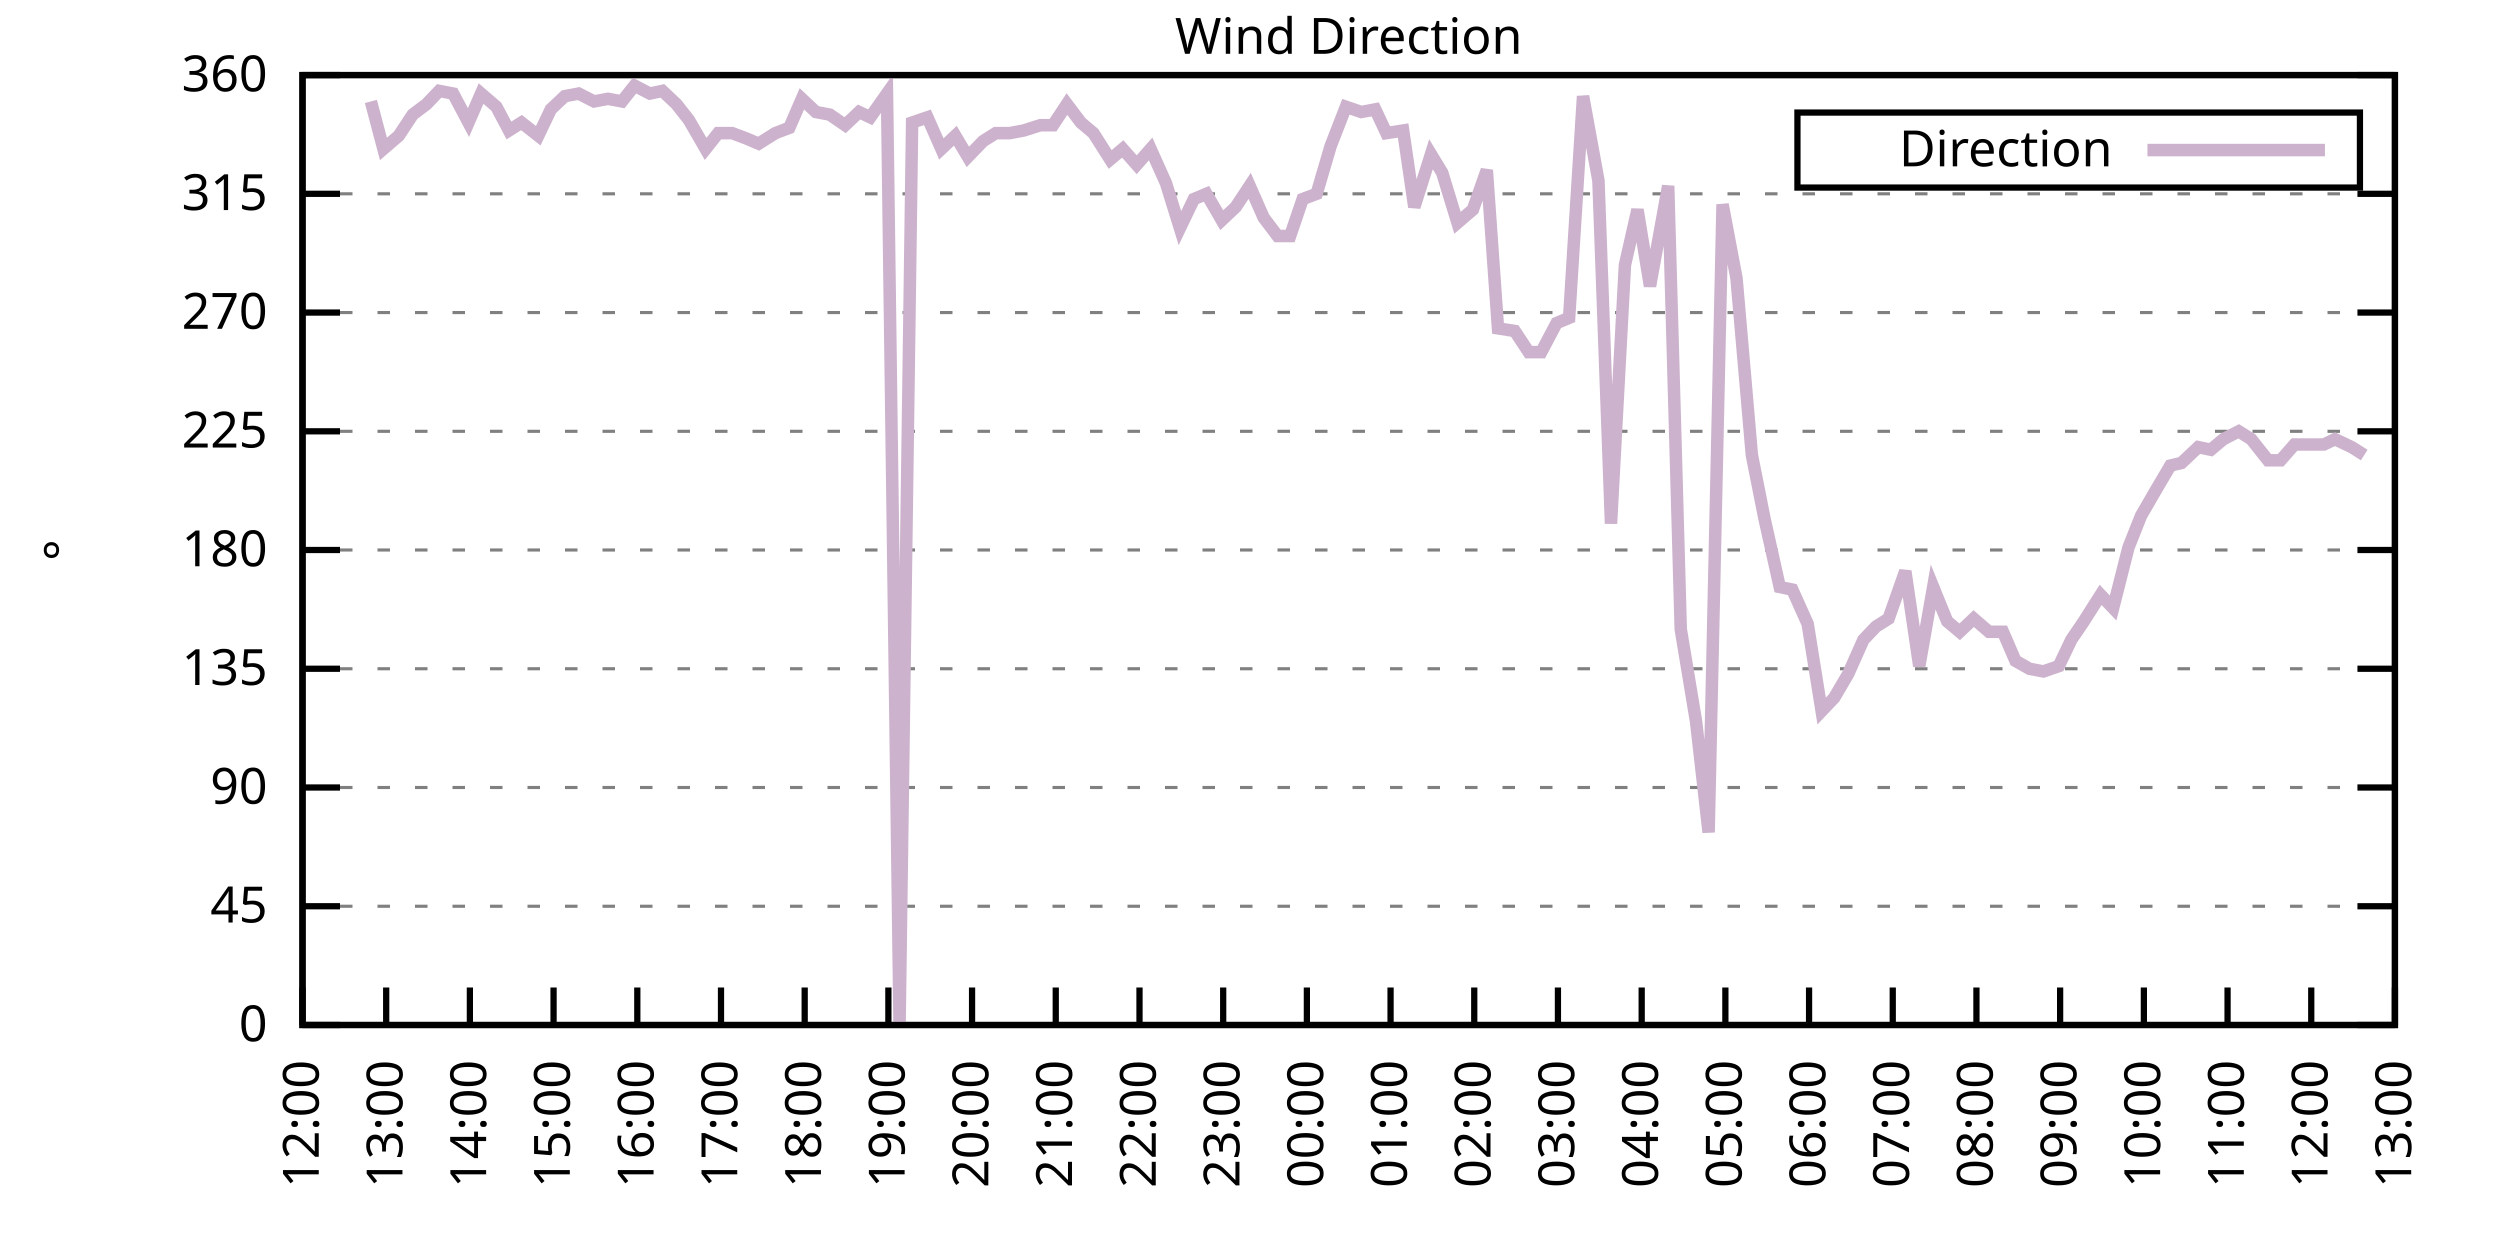
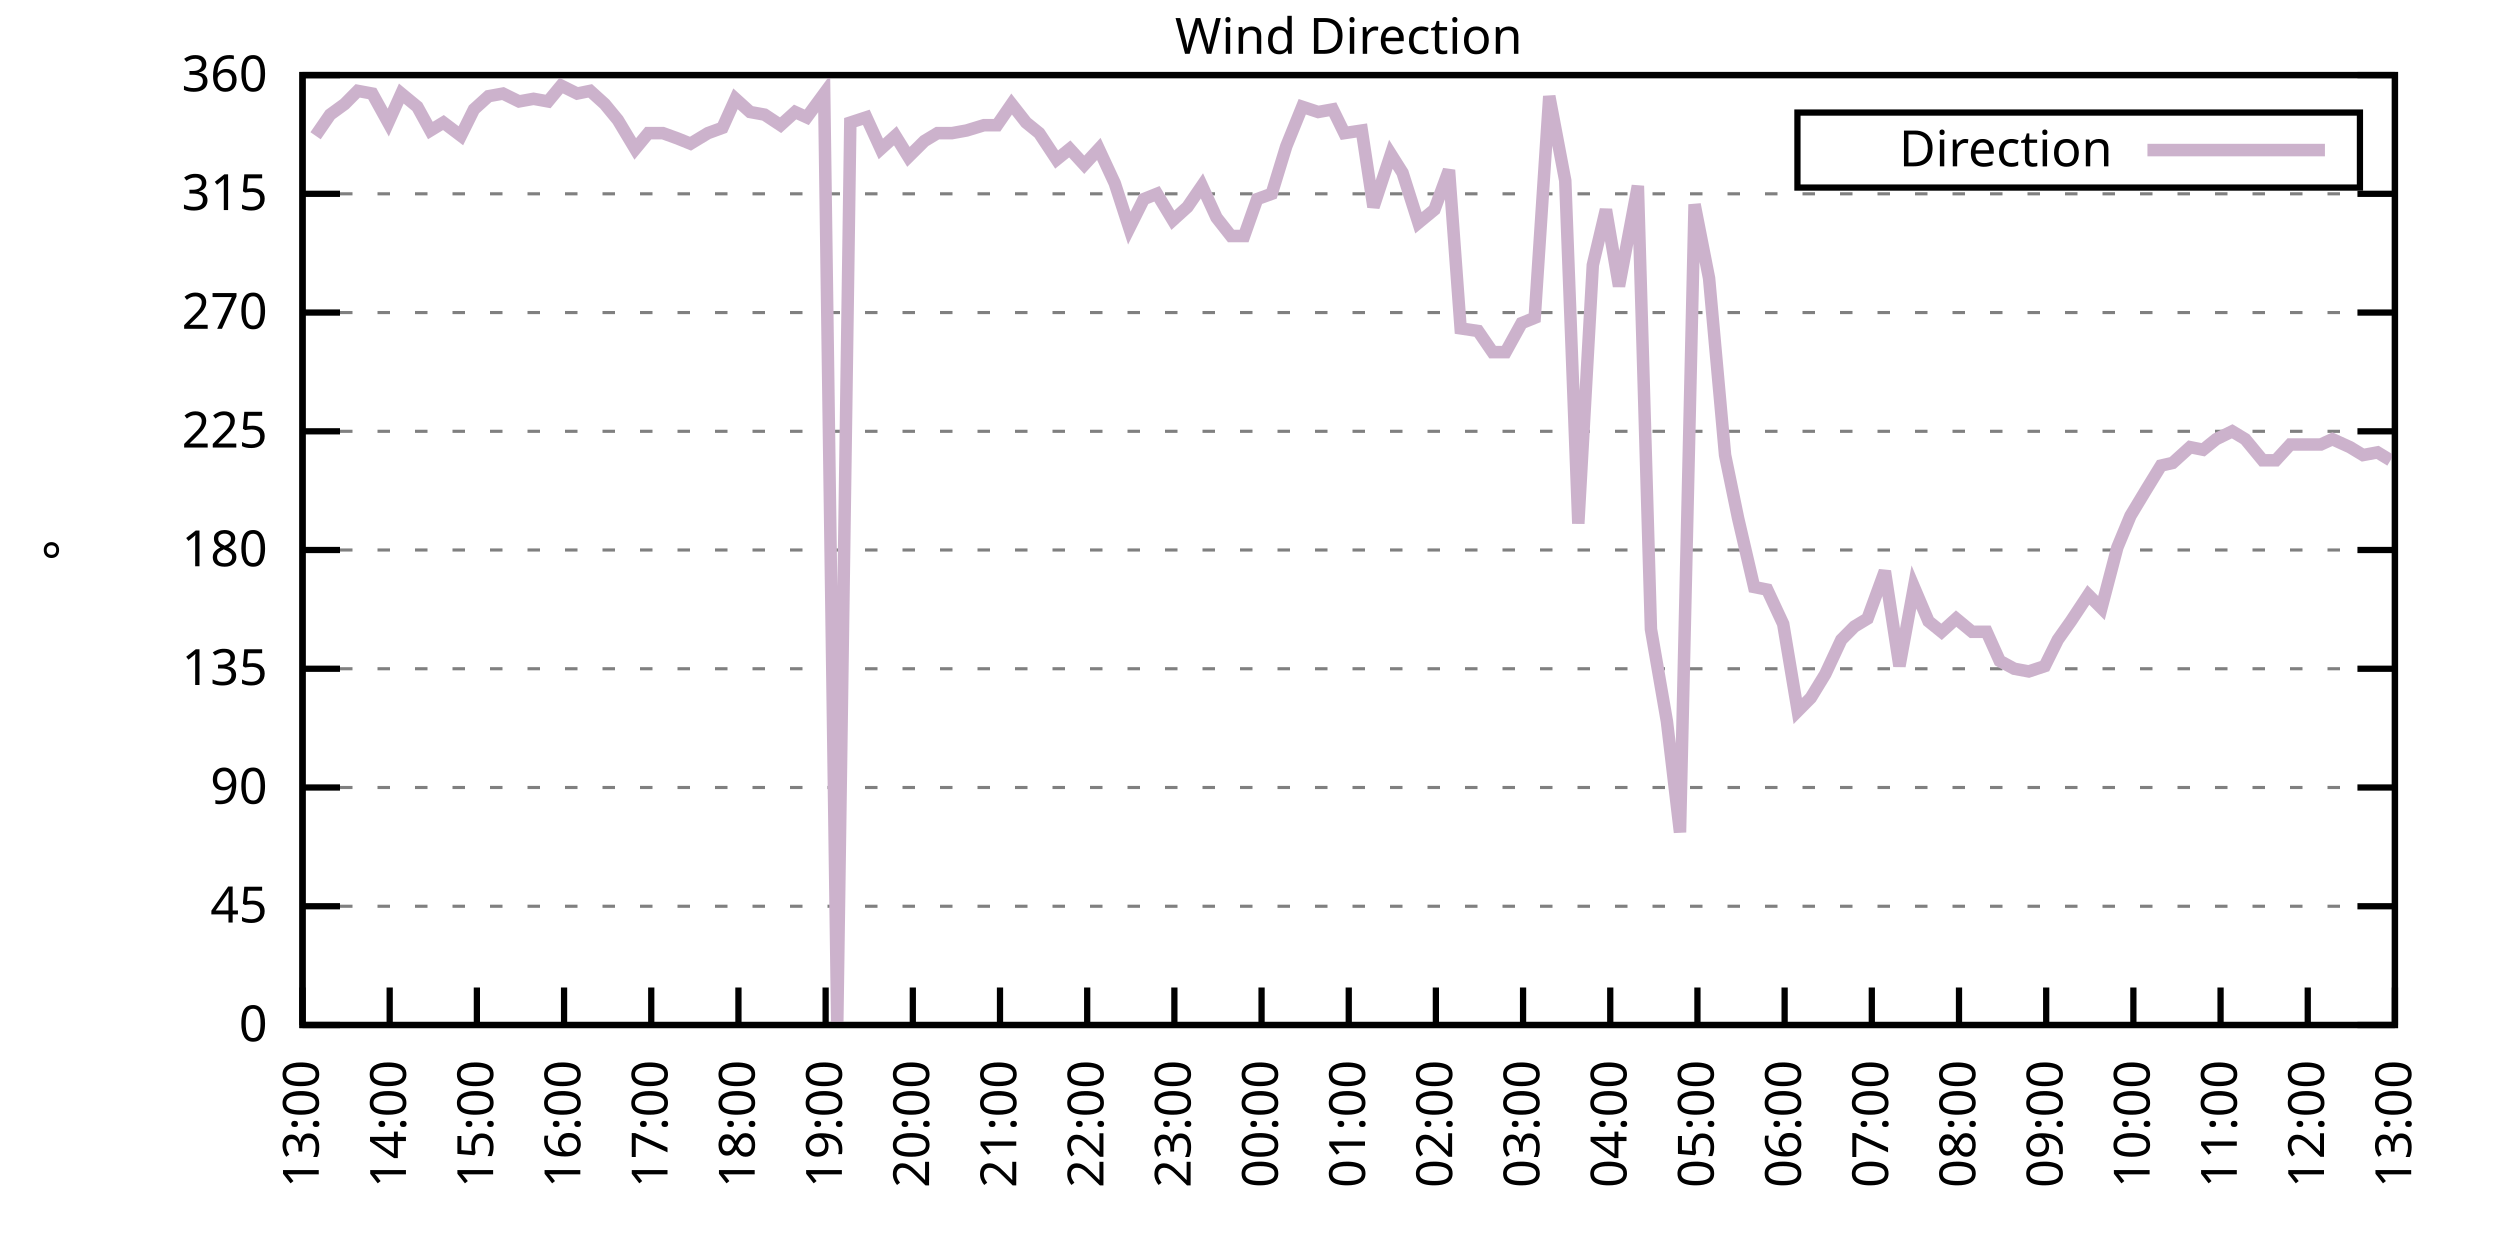
<svg xmlns="http://www.w3.org/2000/svg" xmlns:xlink="http://www.w3.org/1999/xlink" width="400" height="200" viewBox="0 0 400 200">
  <g id="gnuplot_canvas">
    <rect x="0" y="0" width="400" height="200" fill="none" />
    <defs>
      <circle id="gpDot" r="0.5" stroke-width="0.5" stroke="currentColor" />
      <path id="gpPt0" stroke-width="0.333" stroke="currentColor" d="M-1,0 h2 M0,-1 v2" />
      <path id="gpPt1" stroke-width="0.333" stroke="currentColor" d="M-1,-1 L1,1 M1,-1 L-1,1" />
      <path id="gpPt2" stroke-width="0.333" stroke="currentColor" d="M-1,0 L1,0 M0,-1 L0,1 M-1,-1 L1,1 M-1,1 L1,-1" />
      <rect id="gpPt3" stroke-width="0.333" stroke="currentColor" x="-1" y="-1" width="2" height="2" />
      <rect id="gpPt4" stroke-width="0.333" stroke="currentColor" fill="currentColor" x="-1" y="-1" width="2" height="2" />
      <circle id="gpPt5" stroke-width="0.333" stroke="currentColor" cx="0" cy="0" r="1" />
      <use xlink:href="#gpPt5" id="gpPt6" fill="currentColor" stroke="none" />
      <path id="gpPt7" stroke-width="0.333" stroke="currentColor" d="M0,-1.33 L-1.33,0.67 L1.33,0.67 z" />
      <use xlink:href="#gpPt7" id="gpPt8" fill="currentColor" stroke="none" />
      <use xlink:href="#gpPt7" id="gpPt9" stroke="currentColor" transform="rotate(180)" />
      <use xlink:href="#gpPt9" id="gpPt10" fill="currentColor" stroke="none" />
      <use xlink:href="#gpPt3" id="gpPt11" stroke="currentColor" transform="rotate(45)" />
      <use xlink:href="#gpPt11" id="gpPt12" fill="currentColor" stroke="none" />
      <path id="gpPt13" stroke-width="0.333" stroke="currentColor" d="M0,1.330 L1.265,0.411 L0.782,-1.067 L-0.782,-1.076 L-1.265,0.411 z" />
      <use xlink:href="#gpPt13" id="gpPt14" fill="currentColor" stroke="none" />
      <filter id="textbox" filterUnits="objectBoundingBox" x="0" y="0" height="1" width="1">
        <feFlood flood-color="white" flood-opacity="1" result="bgnd" />
        <feComposite in="SourceGraphic" in2="bgnd" operator="atop" />
      </filter>
      <filter id="greybox" filterUnits="objectBoundingBox" x="0" y="0" height="1" width="1">
        <feFlood flood-color="lightgrey" flood-opacity="1" result="grey" />
        <feComposite in="SourceGraphic" in2="grey" operator="atop" />
      </filter>
    </defs>
    <g fill="none" color="white" stroke="currentColor" stroke-width="1.00" stroke-linecap="butt" stroke-linejoin="miter">
</g>
    <g fill="none" color="black" stroke="currentColor" stroke-width="1.00" stroke-linecap="butt" stroke-linejoin="miter">
      <g stroke="none" shape-rendering="crispEdges">
        <polygon fill="rgb(255, 255, 255)" points="48.40,164.00 383.18,164.00 383.18,12.02 48.40,12.02 " />
      </g>
    </g>
    <g fill="none" color="black" stroke="currentColor" stroke-width="1.00" stroke-linecap="butt" stroke-linejoin="miter">
</g>
    <g fill="none" color="black" stroke="black" stroke-width="0.50" stroke-linecap="butt" stroke-linejoin="miter">
</g>
    <g fill="none" color="gray" stroke="currentColor" stroke-width="0.50" stroke-linecap="butt" stroke-linejoin="miter">
      <path stroke="gray" stroke-dasharray="2,4" class="gridline" d="M48.40,164.00 L383.19,164.00  " />
    </g>
    <g fill="none" color="gray" stroke="gray" stroke-width="1.00" stroke-linecap="butt" stroke-linejoin="miter">
</g>
    <g fill="none" color="black" stroke="currentColor" stroke-width="1.00" stroke-linecap="butt" stroke-linejoin="miter">
      <path stroke="black" d="M48.40,164.00 L54.40,164.00 M383.19,164.00 L377.19,164.00  " />
      <g transform="translate(42.80,166.60)" stroke="none" fill="black" font-family="Sans" font-size="8.00" text-anchor="end">
        <text>
          <tspan font-family="Sans"> 0</tspan>
        </text>
      </g>
    </g>
    <g fill="none" color="black" stroke="currentColor" stroke-width="1.00" stroke-linecap="butt" stroke-linejoin="miter">
</g>
    <g fill="none" color="black" stroke="black" stroke-width="0.50" stroke-linecap="butt" stroke-linejoin="miter">
</g>
    <g fill="none" color="gray" stroke="currentColor" stroke-width="0.50" stroke-linecap="butt" stroke-linejoin="miter">
      <path stroke="gray" stroke-dasharray="2,4" class="gridline" d="M48.40,145.00 L383.19,145.00  " />
    </g>
    <g fill="none" color="gray" stroke="gray" stroke-width="1.00" stroke-linecap="butt" stroke-linejoin="miter">
</g>
    <g fill="none" color="black" stroke="currentColor" stroke-width="1.00" stroke-linecap="butt" stroke-linejoin="miter">
      <path stroke="black" d="M48.40,145.00 L54.40,145.00 M383.19,145.00 L377.19,145.00  " />
      <g transform="translate(42.80,147.60)" stroke="none" fill="black" font-family="Sans" font-size="8.00" text-anchor="end">
        <text>
          <tspan font-family="Sans"> 45</tspan>
        </text>
      </g>
    </g>
    <g fill="none" color="black" stroke="currentColor" stroke-width="1.00" stroke-linecap="butt" stroke-linejoin="miter">
</g>
    <g fill="none" color="black" stroke="black" stroke-width="0.50" stroke-linecap="butt" stroke-linejoin="miter">
</g>
    <g fill="none" color="gray" stroke="currentColor" stroke-width="0.50" stroke-linecap="butt" stroke-linejoin="miter">
      <path stroke="gray" stroke-dasharray="2,4" class="gridline" d="M48.40,126.00 L383.19,126.00  " />
    </g>
    <g fill="none" color="gray" stroke="gray" stroke-width="1.00" stroke-linecap="butt" stroke-linejoin="miter">
</g>
    <g fill="none" color="black" stroke="currentColor" stroke-width="1.00" stroke-linecap="butt" stroke-linejoin="miter">
      <path stroke="black" d="M48.40,126.00 L54.40,126.00 M383.19,126.00 L377.19,126.00  " />
      <g transform="translate(42.80,128.60)" stroke="none" fill="black" font-family="Sans" font-size="8.00" text-anchor="end">
        <text>
          <tspan font-family="Sans"> 90</tspan>
        </text>
      </g>
    </g>
    <g fill="none" color="black" stroke="currentColor" stroke-width="1.00" stroke-linecap="butt" stroke-linejoin="miter">
</g>
    <g fill="none" color="black" stroke="black" stroke-width="0.50" stroke-linecap="butt" stroke-linejoin="miter">
</g>
    <g fill="none" color="gray" stroke="currentColor" stroke-width="0.50" stroke-linecap="butt" stroke-linejoin="miter">
      <path stroke="gray" stroke-dasharray="2,4" class="gridline" d="M48.40,107.00 L383.19,107.00  " />
    </g>
    <g fill="none" color="gray" stroke="gray" stroke-width="1.00" stroke-linecap="butt" stroke-linejoin="miter">
</g>
    <g fill="none" color="black" stroke="currentColor" stroke-width="1.00" stroke-linecap="butt" stroke-linejoin="miter">
      <path stroke="black" d="M48.40,107.00 L54.40,107.00 M383.19,107.00 L377.19,107.00  " />
      <g transform="translate(42.80,109.60)" stroke="none" fill="black" font-family="Sans" font-size="8.00" text-anchor="end">
        <text>
          <tspan font-family="Sans"> 135</tspan>
        </text>
      </g>
    </g>
    <g fill="none" color="black" stroke="currentColor" stroke-width="1.00" stroke-linecap="butt" stroke-linejoin="miter">
</g>
    <g fill="none" color="black" stroke="black" stroke-width="0.50" stroke-linecap="butt" stroke-linejoin="miter">
</g>
    <g fill="none" color="gray" stroke="currentColor" stroke-width="0.50" stroke-linecap="butt" stroke-linejoin="miter">
      <path stroke="gray" stroke-dasharray="2,4" class="gridline" d="M48.40,88.00 L383.19,88.00  " />
    </g>
    <g fill="none" color="gray" stroke="gray" stroke-width="1.00" stroke-linecap="butt" stroke-linejoin="miter">
</g>
    <g fill="none" color="black" stroke="currentColor" stroke-width="1.00" stroke-linecap="butt" stroke-linejoin="miter">
      <path stroke="black" d="M48.40,88.00 L54.40,88.00 M383.19,88.00 L377.19,88.00  " />
      <g transform="translate(42.80,90.60)" stroke="none" fill="black" font-family="Sans" font-size="8.00" text-anchor="end">
        <text>
          <tspan font-family="Sans"> 180</tspan>
        </text>
      </g>
    </g>
    <g fill="none" color="black" stroke="currentColor" stroke-width="1.00" stroke-linecap="butt" stroke-linejoin="miter">
</g>
    <g fill="none" color="black" stroke="black" stroke-width="0.50" stroke-linecap="butt" stroke-linejoin="miter">
</g>
    <g fill="none" color="gray" stroke="currentColor" stroke-width="0.50" stroke-linecap="butt" stroke-linejoin="miter">
      <path stroke="gray" stroke-dasharray="2,4" class="gridline" d="M48.40,69.01 L383.19,69.01  " />
    </g>
    <g fill="none" color="gray" stroke="gray" stroke-width="1.00" stroke-linecap="butt" stroke-linejoin="miter">
</g>
    <g fill="none" color="black" stroke="currentColor" stroke-width="1.00" stroke-linecap="butt" stroke-linejoin="miter">
      <path stroke="black" d="M48.40,69.01 L54.40,69.01 M383.19,69.01 L377.19,69.01  " />
      <g transform="translate(42.80,71.61)" stroke="none" fill="black" font-family="Sans" font-size="8.00" text-anchor="end">
        <text>
          <tspan font-family="Sans"> 225</tspan>
        </text>
      </g>
    </g>
    <g fill="none" color="black" stroke="currentColor" stroke-width="1.00" stroke-linecap="butt" stroke-linejoin="miter">
</g>
    <g fill="none" color="black" stroke="black" stroke-width="0.50" stroke-linecap="butt" stroke-linejoin="miter">
</g>
    <g fill="none" color="gray" stroke="currentColor" stroke-width="0.50" stroke-linecap="butt" stroke-linejoin="miter">
      <path stroke="gray" stroke-dasharray="2,4" class="gridline" d="M48.40,50.01 L383.19,50.01  " />
    </g>
    <g fill="none" color="gray" stroke="gray" stroke-width="1.00" stroke-linecap="butt" stroke-linejoin="miter">
</g>
    <g fill="none" color="black" stroke="currentColor" stroke-width="1.00" stroke-linecap="butt" stroke-linejoin="miter">
      <path stroke="black" d="M48.40,50.01 L54.40,50.01 M383.19,50.01 L377.19,50.01  " />
      <g transform="translate(42.80,52.61)" stroke="none" fill="black" font-family="Sans" font-size="8.00" text-anchor="end">
        <text>
          <tspan font-family="Sans"> 270</tspan>
        </text>
      </g>
    </g>
    <g fill="none" color="black" stroke="currentColor" stroke-width="1.00" stroke-linecap="butt" stroke-linejoin="miter">
</g>
    <g fill="none" color="black" stroke="black" stroke-width="0.50" stroke-linecap="butt" stroke-linejoin="miter">
</g>
    <g fill="none" color="gray" stroke="currentColor" stroke-width="0.50" stroke-linecap="butt" stroke-linejoin="miter">
      <path stroke="gray" stroke-dasharray="2,4" class="gridline" d="M48.40,31.01 L383.19,31.01  " />
    </g>
    <g fill="none" color="gray" stroke="gray" stroke-width="1.00" stroke-linecap="butt" stroke-linejoin="miter">
</g>
    <g fill="none" color="black" stroke="currentColor" stroke-width="1.00" stroke-linecap="butt" stroke-linejoin="miter">
      <path stroke="black" d="M48.40,31.01 L54.40,31.01 M383.19,31.01 L377.19,31.01  " />
      <g transform="translate(42.80,33.61)" stroke="none" fill="black" font-family="Sans" font-size="8.00" text-anchor="end">
        <text>
          <tspan font-family="Sans"> 315</tspan>
        </text>
      </g>
    </g>
    <g fill="none" color="black" stroke="currentColor" stroke-width="1.00" stroke-linecap="butt" stroke-linejoin="miter">
</g>
    <g fill="none" color="black" stroke="black" stroke-width="0.50" stroke-linecap="butt" stroke-linejoin="miter">
</g>
    <g fill="none" color="gray" stroke="currentColor" stroke-width="0.50" stroke-linecap="butt" stroke-linejoin="miter">
      <path stroke="gray" stroke-dasharray="2,4" class="gridline" d="M48.40,12.01 L383.19,12.01  " />
    </g>
    <g fill="none" color="gray" stroke="gray" stroke-width="1.00" stroke-linecap="butt" stroke-linejoin="miter">
</g>
    <g fill="none" color="black" stroke="currentColor" stroke-width="1.00" stroke-linecap="butt" stroke-linejoin="miter">
      <path stroke="black" d="M48.40,12.01 L54.40,12.01 M383.19,12.01 L377.19,12.01  " />
      <g transform="translate(42.80,14.61)" stroke="none" fill="black" font-family="Sans" font-size="8.00" text-anchor="end">
        <text>
          <tspan font-family="Sans"> 360</tspan>
        </text>
      </g>
    </g>
    <g fill="none" color="black" stroke="currentColor" stroke-width="1.00" stroke-linecap="butt" stroke-linejoin="miter">
      <path stroke="black" d="M48.40,164.00 L48.40,158.00  " />
      <g transform="translate(51.00,169.60) rotate(270.00)" stroke="none" fill="black" font-family="Sans" font-size="8.00" text-anchor="end">
        <text>
-           <tspan font-family="Sans">12:00</tspan>
-         </text>
-       </g>
-     </g>
-     <g fill="none" color="black" stroke="currentColor" stroke-width="1.00" stroke-linecap="butt" stroke-linejoin="miter">
-       <path stroke="black" d="M61.79,164.00 L61.79,158.00  " />
-       <g transform="translate(64.39,169.60) rotate(270.00)" stroke="none" fill="black" font-family="Sans" font-size="8.00" text-anchor="end">
-         <text>
          <tspan font-family="Sans">13:00</tspan>
        </text>
      </g>
    </g>
    <g fill="none" color="black" stroke="currentColor" stroke-width="1.00" stroke-linecap="butt" stroke-linejoin="miter">
-       <path stroke="black" d="M75.18,164.00 L75.18,158.00  " />
-       <g transform="translate(77.78,169.60) rotate(270.00)" stroke="none" fill="black" font-family="Sans" font-size="8.00" text-anchor="end">
+       <path stroke="black" d="M62.35,164.00 L62.35,158.00  " />
+       <g transform="translate(64.95,169.60) rotate(270.00)" stroke="none" fill="black" font-family="Sans" font-size="8.00" text-anchor="end">
        <text>
          <tspan font-family="Sans">14:00</tspan>
        </text>
      </g>
    </g>
    <g fill="none" color="black" stroke="currentColor" stroke-width="1.00" stroke-linecap="butt" stroke-linejoin="miter">
-       <path stroke="black" d="M88.57,164.00 L88.57,158.00  " />
-       <g transform="translate(91.17,169.60) rotate(270.00)" stroke="none" fill="black" font-family="Sans" font-size="8.00" text-anchor="end">
+       <path stroke="black" d="M76.30,164.00 L76.30,158.00  " />
+       <g transform="translate(78.90,169.60) rotate(270.00)" stroke="none" fill="black" font-family="Sans" font-size="8.00" text-anchor="end">
        <text>
          <tspan font-family="Sans">15:00</tspan>
        </text>
      </g>
    </g>
    <g fill="none" color="black" stroke="currentColor" stroke-width="1.00" stroke-linecap="butt" stroke-linejoin="miter">
-       <path stroke="black" d="M101.97,164.00 L101.97,158.00  " />
-       <g transform="translate(104.57,169.60) rotate(270.00)" stroke="none" fill="black" font-family="Sans" font-size="8.00" text-anchor="end">
+       <path stroke="black" d="M90.25,164.00 L90.25,158.00  " />
+       <g transform="translate(92.85,169.60) rotate(270.00)" stroke="none" fill="black" font-family="Sans" font-size="8.00" text-anchor="end">
        <text>
          <tspan font-family="Sans">16:00</tspan>
        </text>
      </g>
    </g>
    <g fill="none" color="black" stroke="currentColor" stroke-width="1.00" stroke-linecap="butt" stroke-linejoin="miter">
-       <path stroke="black" d="M115.36,164.00 L115.36,158.00  " />
-       <g transform="translate(117.96,169.60) rotate(270.00)" stroke="none" fill="black" font-family="Sans" font-size="8.00" text-anchor="end">
+       <path stroke="black" d="M104.20,164.00 L104.20,158.00  " />
+       <g transform="translate(106.80,169.60) rotate(270.00)" stroke="none" fill="black" font-family="Sans" font-size="8.00" text-anchor="end">
        <text>
          <tspan font-family="Sans">17:00</tspan>
        </text>
      </g>
    </g>
    <g fill="none" color="black" stroke="currentColor" stroke-width="1.00" stroke-linecap="butt" stroke-linejoin="miter">
-       <path stroke="black" d="M128.75,164.00 L128.75,158.00  " />
-       <g transform="translate(131.35,169.60) rotate(270.00)" stroke="none" fill="black" font-family="Sans" font-size="8.00" text-anchor="end">
+       <path stroke="black" d="M118.15,164.00 L118.15,158.00  " />
+       <g transform="translate(120.75,169.60) rotate(270.00)" stroke="none" fill="black" font-family="Sans" font-size="8.00" text-anchor="end">
        <text>
          <tspan font-family="Sans">18:00</tspan>
        </text>
      </g>
    </g>
    <g fill="none" color="black" stroke="currentColor" stroke-width="1.00" stroke-linecap="butt" stroke-linejoin="miter">
-       <path stroke="black" d="M142.14,164.00 L142.14,158.00  " />
-       <g transform="translate(144.74,169.60) rotate(270.00)" stroke="none" fill="black" font-family="Sans" font-size="8.00" text-anchor="end">
+       <path stroke="black" d="M132.10,164.00 L132.10,158.00  " />
+       <g transform="translate(134.70,169.60) rotate(270.00)" stroke="none" fill="black" font-family="Sans" font-size="8.00" text-anchor="end">
        <text>
          <tspan font-family="Sans">19:00</tspan>
        </text>
      </g>
    </g>
    <g fill="none" color="black" stroke="currentColor" stroke-width="1.00" stroke-linecap="butt" stroke-linejoin="miter">
-       <path stroke="black" d="M155.53,164.00 L155.53,158.00  " />
-       <g transform="translate(158.13,169.60) rotate(270.00)" stroke="none" fill="black" font-family="Sans" font-size="8.00" text-anchor="end">
+       <path stroke="black" d="M146.05,164.00 L146.05,158.00  " />
+       <g transform="translate(148.65,169.60) rotate(270.00)" stroke="none" fill="black" font-family="Sans" font-size="8.00" text-anchor="end">
        <text>
          <tspan font-family="Sans">20:00</tspan>
        </text>
      </g>
    </g>
    <g fill="none" color="black" stroke="currentColor" stroke-width="1.00" stroke-linecap="butt" stroke-linejoin="miter">
-       <path stroke="black" d="M168.92,164.00 L168.92,158.00  " />
-       <g transform="translate(171.52,169.60) rotate(270.00)" stroke="none" fill="black" font-family="Sans" font-size="8.00" text-anchor="end">
+       <path stroke="black" d="M160.00,164.00 L160.00,158.00  " />
+       <g transform="translate(162.60,169.60) rotate(270.00)" stroke="none" fill="black" font-family="Sans" font-size="8.00" text-anchor="end">
        <text>
          <tspan font-family="Sans">21:00</tspan>
        </text>
      </g>
    </g>
    <g fill="none" color="black" stroke="currentColor" stroke-width="1.00" stroke-linecap="butt" stroke-linejoin="miter">
-       <path stroke="black" d="M182.32,164.00 L182.32,158.00  " />
-       <g transform="translate(184.92,169.60) rotate(270.00)" stroke="none" fill="black" font-family="Sans" font-size="8.00" text-anchor="end">
+       <path stroke="black" d="M173.95,164.00 L173.95,158.00  " />
+       <g transform="translate(176.55,169.60) rotate(270.00)" stroke="none" fill="black" font-family="Sans" font-size="8.00" text-anchor="end">
        <text>
          <tspan font-family="Sans">22:00</tspan>
        </text>
      </g>
    </g>
    <g fill="none" color="black" stroke="currentColor" stroke-width="1.00" stroke-linecap="butt" stroke-linejoin="miter">
-       <path stroke="black" d="M195.71,164.00 L195.71,158.00  " />
-       <g transform="translate(198.31,169.60) rotate(270.00)" stroke="none" fill="black" font-family="Sans" font-size="8.00" text-anchor="end">
+       <path stroke="black" d="M187.90,164.00 L187.90,158.00  " />
+       <g transform="translate(190.50,169.60) rotate(270.00)" stroke="none" fill="black" font-family="Sans" font-size="8.00" text-anchor="end">
        <text>
          <tspan font-family="Sans">23:00</tspan>
        </text>
      </g>
    </g>
    <g fill="none" color="black" stroke="currentColor" stroke-width="1.00" stroke-linecap="butt" stroke-linejoin="miter">
-       <path stroke="black" d="M209.10,164.00 L209.10,158.00  " />
-       <g transform="translate(211.70,169.60) rotate(270.00)" stroke="none" fill="black" font-family="Sans" font-size="8.00" text-anchor="end">
+       <path stroke="black" d="M201.85,164.00 L201.85,158.00  " />
+       <g transform="translate(204.45,169.60) rotate(270.00)" stroke="none" fill="black" font-family="Sans" font-size="8.00" text-anchor="end">
        <text>
          <tspan font-family="Sans">00:00</tspan>
        </text>
      </g>
    </g>
    <g fill="none" color="black" stroke="currentColor" stroke-width="1.00" stroke-linecap="butt" stroke-linejoin="miter">
-       <path stroke="black" d="M222.49,164.00 L222.49,158.00  " />
-       <g transform="translate(225.09,169.60) rotate(270.00)" stroke="none" fill="black" font-family="Sans" font-size="8.00" text-anchor="end">
+       <path stroke="black" d="M215.80,164.00 L215.80,158.00  " />
+       <g transform="translate(218.40,169.60) rotate(270.00)" stroke="none" fill="black" font-family="Sans" font-size="8.00" text-anchor="end">
        <text>
          <tspan font-family="Sans">01:00</tspan>
        </text>
      </g>
    </g>
    <g fill="none" color="black" stroke="currentColor" stroke-width="1.00" stroke-linecap="butt" stroke-linejoin="miter">
-       <path stroke="black" d="M235.88,164.00 L235.88,158.00  " />
-       <g transform="translate(238.48,169.60) rotate(270.00)" stroke="none" fill="black" font-family="Sans" font-size="8.00" text-anchor="end">
+       <path stroke="black" d="M229.74,164.00 L229.74,158.00  " />
+       <g transform="translate(232.34,169.60) rotate(270.00)" stroke="none" fill="black" font-family="Sans" font-size="8.00" text-anchor="end">
        <text>
          <tspan font-family="Sans">02:00</tspan>
        </text>
      </g>
    </g>
    <g fill="none" color="black" stroke="currentColor" stroke-width="1.00" stroke-linecap="butt" stroke-linejoin="miter">
-       <path stroke="black" d="M249.27,164.00 L249.27,158.00  " />
-       <g transform="translate(251.87,169.60) rotate(270.00)" stroke="none" fill="black" font-family="Sans" font-size="8.00" text-anchor="end">
+       <path stroke="black" d="M243.69,164.00 L243.69,158.00  " />
+       <g transform="translate(246.29,169.60) rotate(270.00)" stroke="none" fill="black" font-family="Sans" font-size="8.00" text-anchor="end">
        <text>
          <tspan font-family="Sans">03:00</tspan>
        </text>
      </g>
    </g>
    <g fill="none" color="black" stroke="currentColor" stroke-width="1.00" stroke-linecap="butt" stroke-linejoin="miter">
-       <path stroke="black" d="M262.67,164.00 L262.67,158.00  " />
-       <g transform="translate(265.27,169.60) rotate(270.00)" stroke="none" fill="black" font-family="Sans" font-size="8.00" text-anchor="end">
+       <path stroke="black" d="M257.64,164.00 L257.64,158.00  " />
+       <g transform="translate(260.24,169.60) rotate(270.00)" stroke="none" fill="black" font-family="Sans" font-size="8.00" text-anchor="end">
        <text>
          <tspan font-family="Sans">04:00</tspan>
        </text>
      </g>
    </g>
    <g fill="none" color="black" stroke="currentColor" stroke-width="1.00" stroke-linecap="butt" stroke-linejoin="miter">
-       <path stroke="black" d="M276.06,164.00 L276.06,158.00  " />
-       <g transform="translate(278.66,169.60) rotate(270.00)" stroke="none" fill="black" font-family="Sans" font-size="8.00" text-anchor="end">
+       <path stroke="black" d="M271.59,164.00 L271.59,158.00  " />
+       <g transform="translate(274.19,169.60) rotate(270.00)" stroke="none" fill="black" font-family="Sans" font-size="8.00" text-anchor="end">
        <text>
          <tspan font-family="Sans">05:00</tspan>
        </text>
      </g>
    </g>
    <g fill="none" color="black" stroke="currentColor" stroke-width="1.00" stroke-linecap="butt" stroke-linejoin="miter">
-       <path stroke="black" d="M289.45,164.00 L289.45,158.00  " />
-       <g transform="translate(292.05,169.60) rotate(270.00)" stroke="none" fill="black" font-family="Sans" font-size="8.00" text-anchor="end">
+       <path stroke="black" d="M285.54,164.00 L285.54,158.00  " />
+       <g transform="translate(288.14,169.60) rotate(270.00)" stroke="none" fill="black" font-family="Sans" font-size="8.00" text-anchor="end">
        <text>
          <tspan font-family="Sans">06:00</tspan>
        </text>
      </g>
    </g>
    <g fill="none" color="black" stroke="currentColor" stroke-width="1.00" stroke-linecap="butt" stroke-linejoin="miter">
-       <path stroke="black" d="M302.84,164.00 L302.84,158.00  " />
-       <g transform="translate(305.44,169.60) rotate(270.00)" stroke="none" fill="black" font-family="Sans" font-size="8.00" text-anchor="end">
+       <path stroke="black" d="M299.49,164.00 L299.49,158.00  " />
+       <g transform="translate(302.09,169.60) rotate(270.00)" stroke="none" fill="black" font-family="Sans" font-size="8.00" text-anchor="end">
        <text>
          <tspan font-family="Sans">07:00</tspan>
        </text>
      </g>
    </g>
    <g fill="none" color="black" stroke="currentColor" stroke-width="1.00" stroke-linecap="butt" stroke-linejoin="miter">
-       <path stroke="black" d="M316.23,164.00 L316.23,158.00  " />
-       <g transform="translate(318.83,169.60) rotate(270.00)" stroke="none" fill="black" font-family="Sans" font-size="8.00" text-anchor="end">
+       <path stroke="black" d="M313.44,164.00 L313.44,158.00  " />
+       <g transform="translate(316.04,169.60) rotate(270.00)" stroke="none" fill="black" font-family="Sans" font-size="8.00" text-anchor="end">
        <text>
          <tspan font-family="Sans">08:00</tspan>
        </text>
      </g>
    </g>
    <g fill="none" color="black" stroke="currentColor" stroke-width="1.00" stroke-linecap="butt" stroke-linejoin="miter">
-       <path stroke="black" d="M329.62,164.00 L329.62,158.00  " />
-       <g transform="translate(332.22,169.60) rotate(270.00)" stroke="none" fill="black" font-family="Sans" font-size="8.00" text-anchor="end">
+       <path stroke="black" d="M327.39,164.00 L327.39,158.00  " />
+       <g transform="translate(329.99,169.60) rotate(270.00)" stroke="none" fill="black" font-family="Sans" font-size="8.00" text-anchor="end">
        <text>
          <tspan font-family="Sans">09:00</tspan>
        </text>
      </g>
    </g>
    <g fill="none" color="black" stroke="currentColor" stroke-width="1.00" stroke-linecap="butt" stroke-linejoin="miter">
-       <path stroke="black" d="M343.02,164.00 L343.02,158.00  " />
-       <g transform="translate(345.62,169.60) rotate(270.00)" stroke="none" fill="black" font-family="Sans" font-size="8.00" text-anchor="end">
+       <path stroke="black" d="M341.34,164.00 L341.34,158.00  " />
+       <g transform="translate(343.94,169.60) rotate(270.00)" stroke="none" fill="black" font-family="Sans" font-size="8.00" text-anchor="end">
        <text>
          <tspan font-family="Sans">10:00</tspan>
        </text>
      </g>
    </g>
    <g fill="none" color="black" stroke="currentColor" stroke-width="1.00" stroke-linecap="butt" stroke-linejoin="miter">
-       <path stroke="black" d="M356.41,164.00 L356.41,158.00  " />
-       <g transform="translate(359.01,169.60) rotate(270.00)" stroke="none" fill="black" font-family="Sans" font-size="8.00" text-anchor="end">
+       <path stroke="black" d="M355.29,164.00 L355.29,158.00  " />
+       <g transform="translate(357.89,169.60) rotate(270.00)" stroke="none" fill="black" font-family="Sans" font-size="8.00" text-anchor="end">
        <text>
          <tspan font-family="Sans">11:00</tspan>
        </text>
      </g>
    </g>
    <g fill="none" color="black" stroke="currentColor" stroke-width="1.00" stroke-linecap="butt" stroke-linejoin="miter">
-       <path stroke="black" d="M369.80,164.00 L369.80,158.00  " />
-       <g transform="translate(372.40,169.60) rotate(270.00)" stroke="none" fill="black" font-family="Sans" font-size="8.00" text-anchor="end">
+       <path stroke="black" d="M369.24,164.00 L369.24,158.00  " />
+       <g transform="translate(371.84,169.60) rotate(270.00)" stroke="none" fill="black" font-family="Sans" font-size="8.00" text-anchor="end">
        <text>
          <tspan font-family="Sans">12:00</tspan>
        </text>
      </g>
    </g>
    <g fill="none" color="black" stroke="currentColor" stroke-width="1.00" stroke-linecap="butt" stroke-linejoin="miter">
      <path stroke="black" d="M383.19,164.00 L383.19,158.00  " />
      <g transform="translate(385.79,169.60) rotate(270.00)" stroke="none" fill="black" font-family="Sans" font-size="8.00" text-anchor="end">
        <text>
          <tspan font-family="Sans">13:00</tspan>
        </text>
      </g>
    </g>
    <g fill="none" color="black" stroke="currentColor" stroke-width="1.00" stroke-linecap="butt" stroke-linejoin="miter">
</g>
    <g fill="none" color="black" stroke="currentColor" stroke-width="1.00" stroke-linecap="butt" stroke-linejoin="miter">
      <path stroke="black" d="M48.40,12.01 L48.40,164.00 L383.19,164.00 L383.19,12.01 L48.40,12.01 Z  " />
    </g>
    <g fill="none" color="black" stroke="currentColor" stroke-width="1.00" stroke-linecap="butt" stroke-linejoin="miter">
</g>
    <g fill="none" color="black" stroke="currentColor" stroke-width="1.00" stroke-linecap="butt" stroke-linejoin="miter">
      <path stroke="black" d="M287.59,30.01 L287.59,18.01 L377.59,18.01 L377.59,30.01 L287.59,30.01 Z  " />
    </g>
    <g id="Wind_direction_plot_1">
      <g fill="none" color="white" stroke="black" stroke-width="2.00" stroke-linecap="butt" stroke-linejoin="miter">
</g>
      <g fill="none" color="black" stroke="currentColor" stroke-width="2.00" stroke-linecap="butt" stroke-linejoin="miter">
        <g transform="translate(337.99,26.61)" stroke="none" fill="black" font-family="Sans" font-size="8.00" text-anchor="end">
          <text>
            <tspan font-family="Sans">Direction</tspan>
          </text>
        </g>
      </g>
      <g fill="none" color="black" stroke="currentColor" stroke-width="2.00" stroke-linecap="butt" stroke-linejoin="miter">
-         <path stroke="rgb(204, 178, 204)" d="M343.59,24.01 L371.99,24.01 M59.34,16.23 L61.35,23.83 L63.80,21.72 L66.03,18.34 L68.26,16.65 L70.27,14.54   L72.50,14.97 L74.96,19.61 L76.97,14.97 L79.42,17.08 L81.43,20.88 L83.44,19.61 L86.12,21.72 L88.13,17.50   L90.36,15.39 L92.59,14.97 L95.05,16.23 L97.28,15.81 L99.51,16.23 L101.52,13.70 L103.98,14.97 L105.98,14.54   L108.22,16.65 L110.22,19.19 L112.90,23.83 L114.91,21.30 L117.14,21.30 L119.38,22.14 L121.38,22.99 L124.06,21.30   L126.29,20.45 L128.30,15.81 L130.54,17.92 L132.77,18.34 L135.22,20.03 L137.45,17.92 L139.24,18.77 L141.92,14.97   L143.93,164.00 L145.94,19.61 L148.39,18.77 L150.62,23.83 L152.85,21.72 L154.86,25.10 L157.32,22.56 L159.33,21.30   L161.56,21.30 L163.79,20.88 L166.47,20.03 L168.48,20.03 L170.71,16.65 L172.94,19.61 L174.95,21.30 L177.63,25.52   L179.64,23.83 L181.87,26.36 L184.10,23.83 L186.56,29.32 L188.79,36.50 L191.02,31.85 L193.03,31.01 L195.48,35.23   L197.72,33.12 L199.95,29.74 L202.18,34.81 L204.41,37.76 L206.42,37.76 L208.43,31.85 L210.66,31.01 L212.89,23.41   L215.35,17.08 L217.80,17.92 L220.04,17.50 L221.82,21.30 L224.50,20.88 L226.29,33.12 L228.96,24.68 L230.75,27.63   L233.20,35.65 L235.66,33.54 L237.89,27.21 L239.68,52.54 L242.36,52.96 L244.59,56.34 L246.60,56.34 L249.05,51.70   L251.06,50.85 L253.29,15.39 L255.75,28.90 L257.76,83.78 L259.99,42.41 L262.00,33.54 L264.00,45.79 L266.91,29.74   L268.92,100.67 L271.37,115.45 L273.38,133.18 L275.61,32.70 L277.84,44.52 L280.30,72.81 L282.31,82.94 L284.76,93.92   L286.77,94.34 L289.23,99.83 L291.46,113.76 L293.47,111.65 L295.70,107.85 L298.15,102.36 L300.16,100.25 L302.17,98.98   L304.85,91.38 L307.08,106.58 L309.31,93.92 L311.54,99.40 L313.55,101.09 L315.79,98.98 L318.24,101.09 L320.47,101.09   L322.48,105.74 L324.71,107.00 L326.95,107.43 L329.40,106.58 L331.41,102.36 L333.42,99.40 L336.10,95.18 L338.10,97.29   L340.56,87.58 L342.57,82.52 L345.02,78.29 L347.26,74.49 L349.04,74.07 L351.72,71.54 L353.73,71.96 L355.74,70.27   L358.19,69.01 L360.20,70.27 L362.88,73.65 L364.89,73.65 L367.12,71.12 L369.58,71.12 L371.81,71.12 L373.59,70.27   L376.27,71.54 L378.28,72.81  " />
+         <path stroke="rgb(204, 178, 204)" d="M343.59,24.01 L371.99,24.01 M50.49,21.72 L52.82,18.34 L55.14,16.65 L57.23,14.54 L59.56,14.97 L62.12,19.61   L64.21,14.97 L66.77,17.08 L68.86,20.88 L70.95,19.61 L73.74,21.72 L75.83,17.50 L78.16,15.39 L80.48,14.97   L83.04,16.23 L85.37,15.81 L87.69,16.23 L89.78,13.70 L92.34,14.97 L94.43,14.54 L96.76,16.65 L98.85,19.19   L101.64,23.83 L103.73,21.30 L106.06,21.30 L108.38,22.14 L110.48,22.99 L113.27,21.30 L115.59,20.45 L117.68,15.81   L120.01,17.92 L122.33,18.34 L124.89,20.03 L127.22,17.92 L129.08,18.77 L131.87,14.97 L133.96,164.00 L136.05,19.61   L138.61,18.77 L140.93,23.83 L143.26,21.72 L145.35,25.10 L147.91,22.56 L150.00,21.30 L152.32,21.30 L154.65,20.88   L157.44,20.03 L159.53,20.03 L161.86,16.65 L164.18,19.61 L166.27,21.30 L169.06,25.52 L171.16,23.83 L173.48,26.36   L175.81,23.83 L178.36,29.32 L180.69,36.50 L183.01,31.85 L185.11,31.01 L187.66,35.23 L189.99,33.12 L192.31,29.74   L194.64,34.81 L196.96,37.76 L199.06,37.76 L201.15,31.85 L203.47,31.01 L205.80,23.41 L208.36,17.08 L210.91,17.92   L213.24,17.50 L215.10,21.30 L217.89,20.88 L219.75,33.12 L222.54,24.68 L224.40,27.63 L226.95,35.65 L229.51,33.54   L231.84,27.21 L233.70,52.54 L236.49,52.96 L238.81,56.34 L240.90,56.34 L243.46,51.70 L245.55,50.85 L247.88,15.39   L250.44,28.90 L252.53,83.78 L254.85,42.41 L256.95,33.54 L259.04,45.79 L262.06,29.74 L264.15,100.67 L266.71,115.45   L268.80,133.18 L271.13,32.70 L273.45,44.52 L276.01,72.81 L278.10,82.94 L280.66,93.92 L282.75,94.34 L285.31,99.83   L287.64,113.76 L289.73,111.65 L292.05,107.85 L294.61,102.36 L296.70,100.25 L298.80,98.98 L301.58,91.38 L303.91,106.58   L306.23,93.92 L308.56,99.40 L310.65,101.09 L312.98,98.98 L315.53,101.09 L317.86,101.09 L319.95,105.74 L322.28,107.00   L324.60,107.43 L327.16,106.58 L329.25,102.36 L331.34,99.40 L334.13,95.18 L336.23,97.29 L338.78,87.58 L340.88,82.52   L343.43,78.29 L345.76,74.49 L347.62,74.07 L350.41,71.54 L352.50,71.96 L354.59,70.27 L357.15,69.01 L359.24,70.27   L362.03,73.65 L364.13,73.65 L366.45,71.12 L369.01,71.12 L371.33,71.12 L373.19,70.27 L375.98,71.54 L378.08,72.81   L380.40,72.38 L382.49,73.65  " />
      </g>
    </g>
    <g fill="none" color="black" stroke="currentColor" stroke-width="2.00" stroke-linecap="butt" stroke-linejoin="miter">
</g>
    <g fill="none" color="black" stroke="black" stroke-width="1.00" stroke-linecap="butt" stroke-linejoin="miter">
</g>
    <g fill="none" color="black" stroke="currentColor" stroke-width="1.00" stroke-linecap="butt" stroke-linejoin="miter">
      <path stroke="black" d="M48.40,12.01 L48.40,164.00 L383.19,164.00 L383.19,12.01 L48.40,12.01 Z  " />
      <g transform="translate(12.80,88.01) rotate(270.00)" stroke="none" fill="black" font-family="Sans" font-size="8.00" text-anchor="middle">
        <text>
          <tspan font-family="Sans">°</tspan>
        </text>
      </g>
    </g>
    <g fill="none" color="black" stroke="currentColor" stroke-width="1.00" stroke-linecap="butt" stroke-linejoin="miter">
</g>
    <g fill="none" color="black" stroke="currentColor" stroke-width="1.00" stroke-linecap="butt" stroke-linejoin="miter">
      <g transform="translate(215.79,8.61)" stroke="none" fill="black" font-family="Sans" font-size="8.00" text-anchor="middle">
        <text>
          <tspan font-family="Sans">Wind Direction</tspan>
        </text>
      </g>
    </g>
    <g fill="none" color="black" stroke="currentColor" stroke-width="1.00" stroke-linecap="butt" stroke-linejoin="miter">
</g>
  </g>
</svg>
